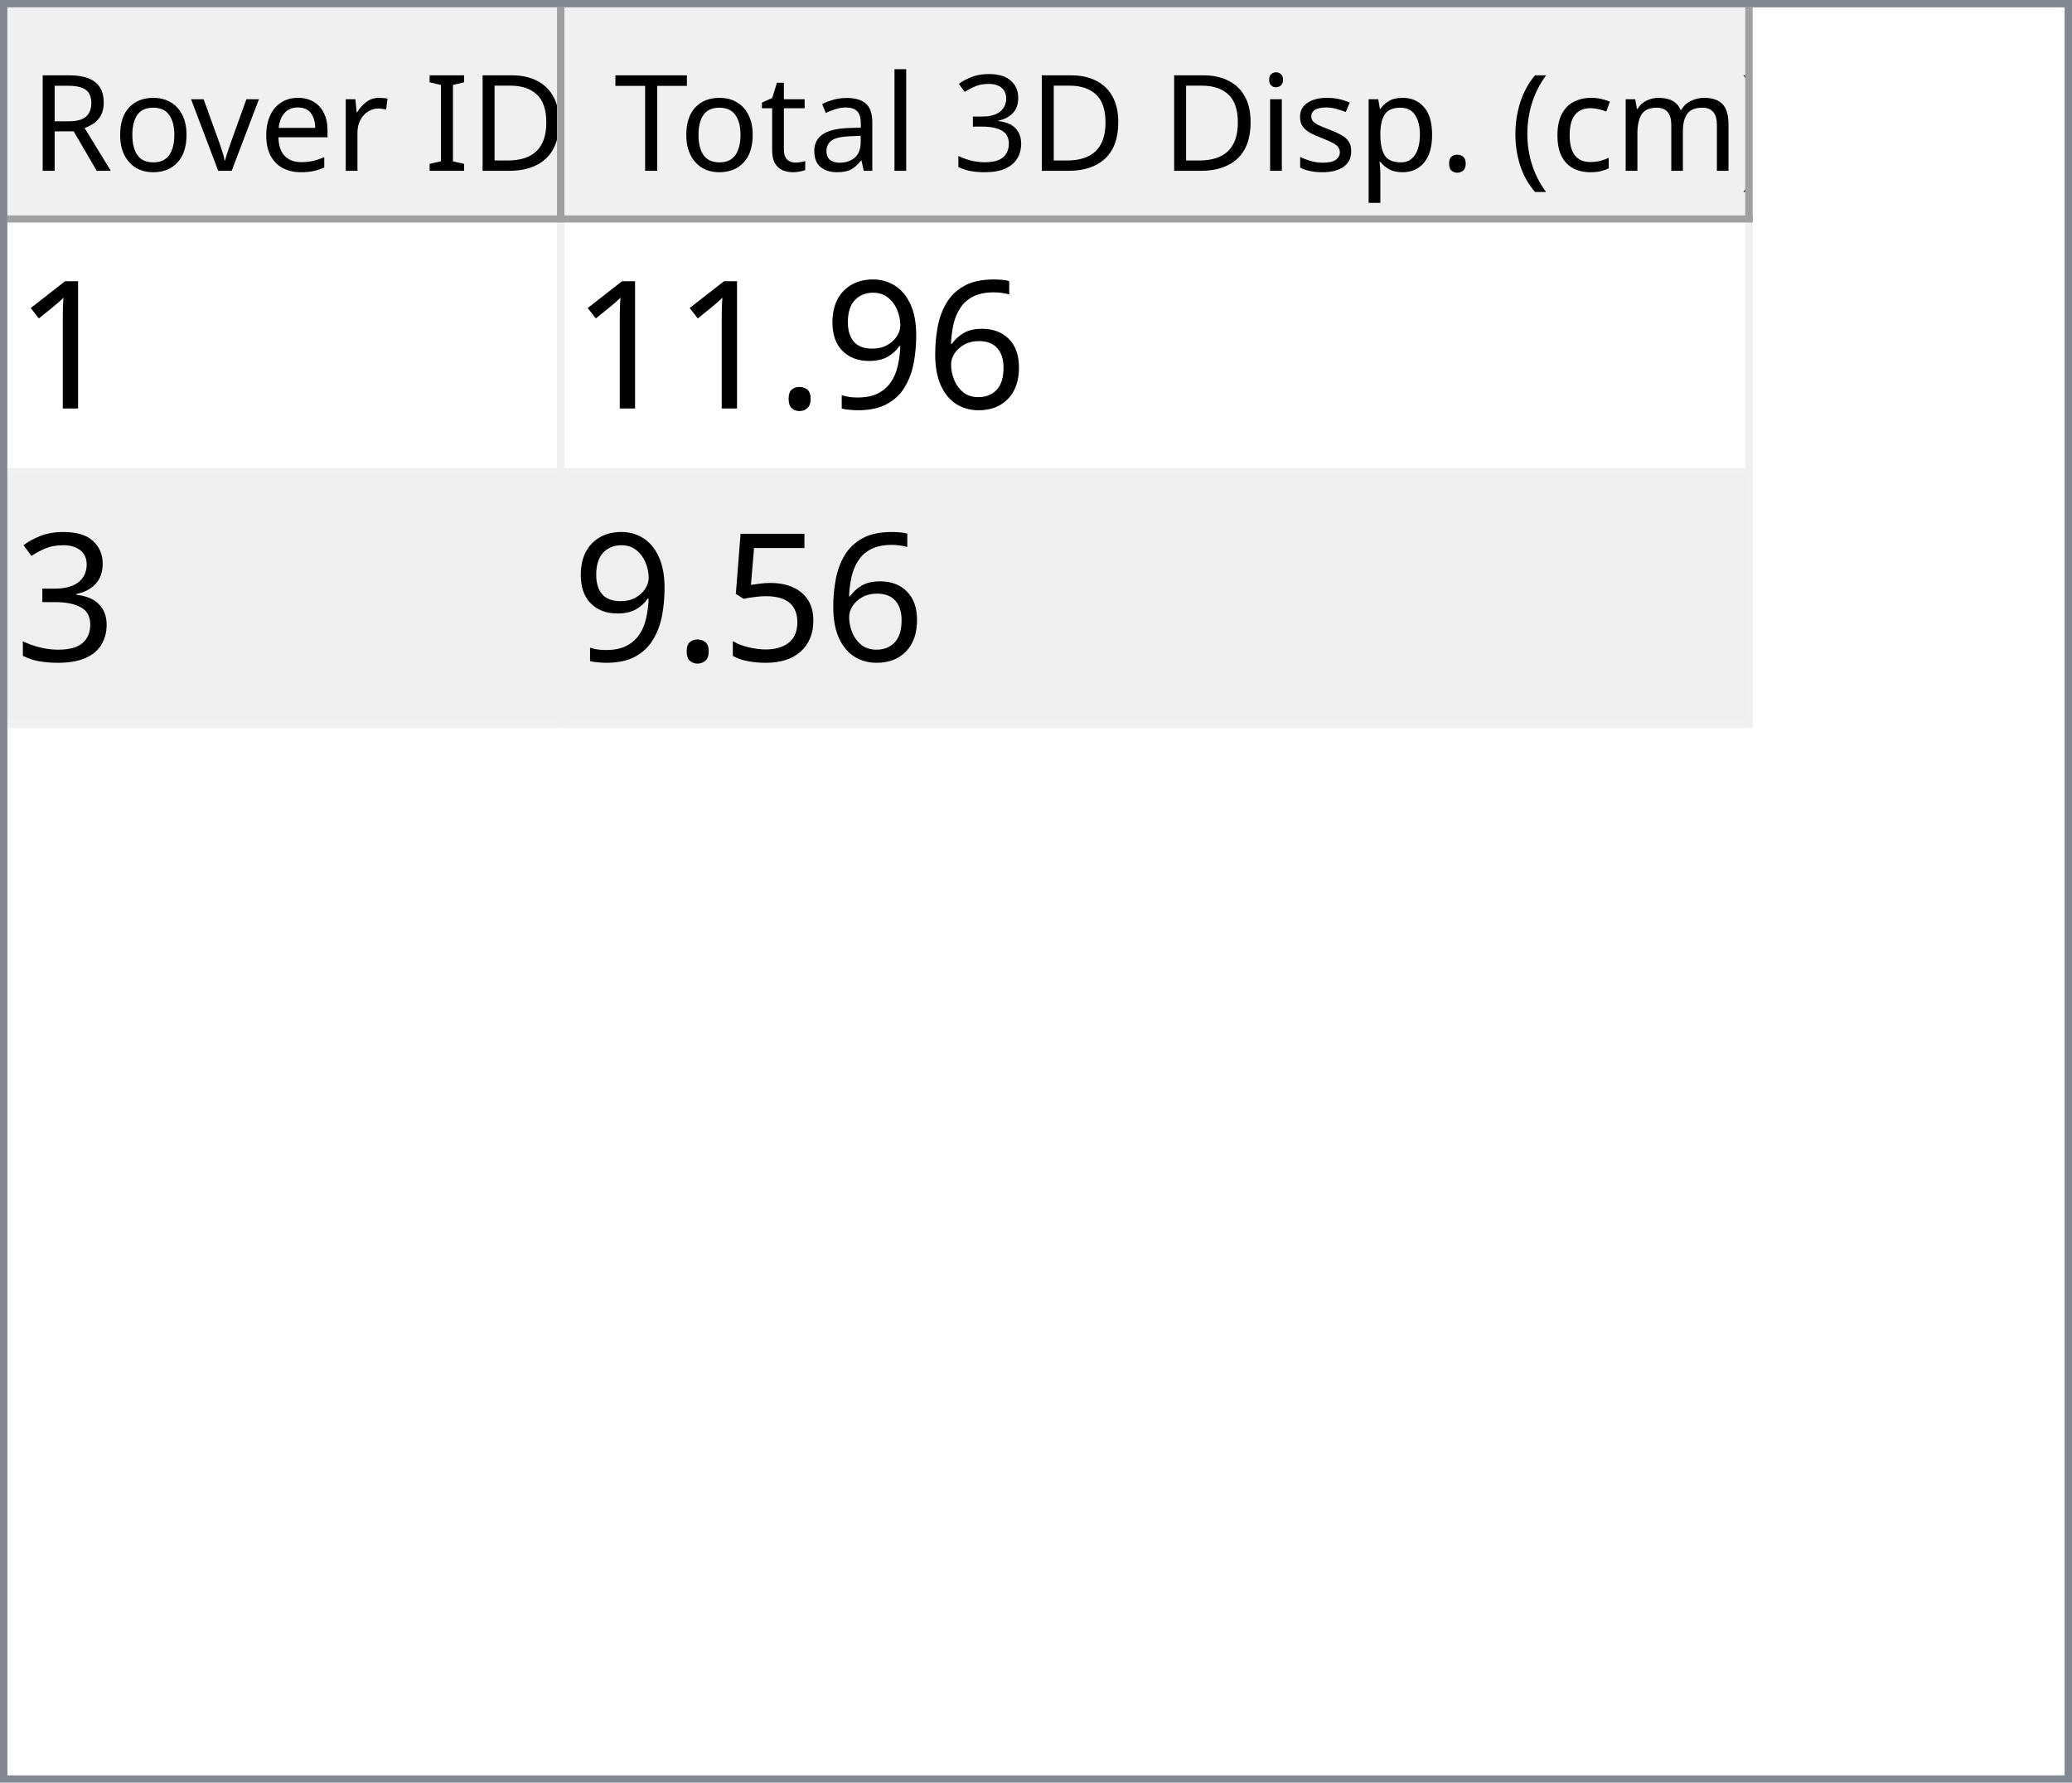
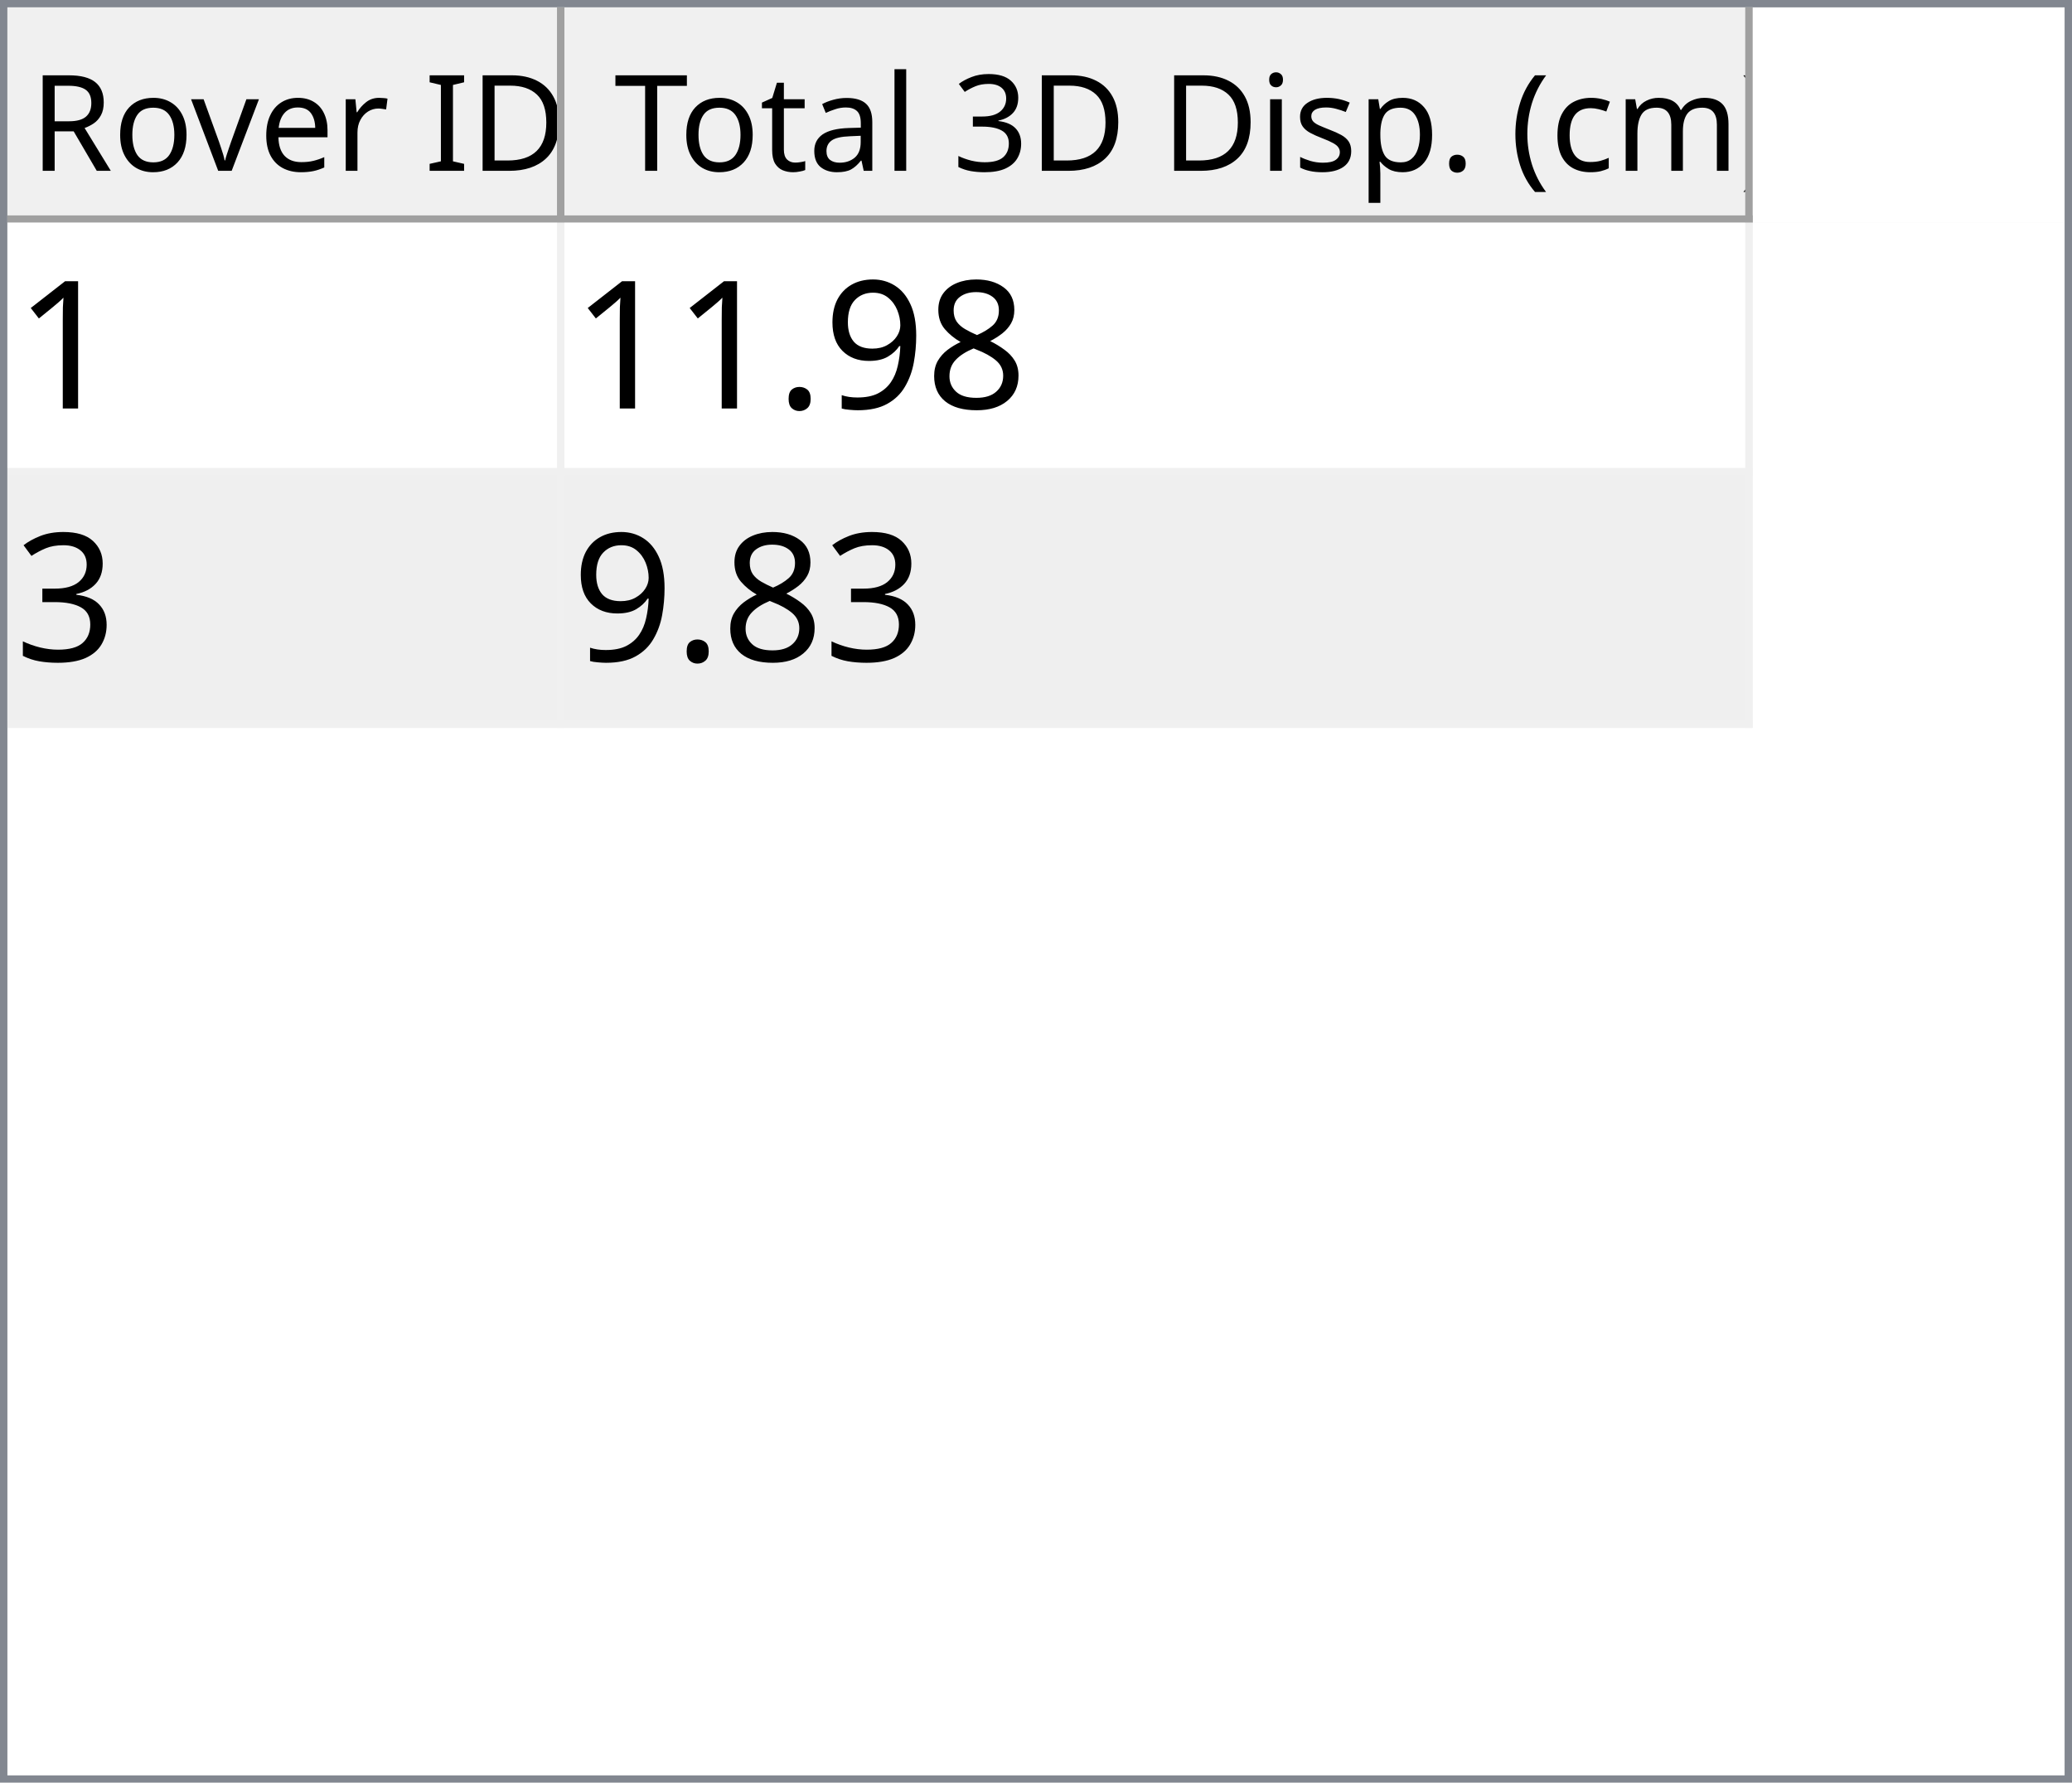
<svg xmlns="http://www.w3.org/2000/svg" style="fill-opacity:1; color-rendering:auto; color-interpolation:auto; text-rendering:auto; stroke:black; stroke-linecap:square; stroke-miterlimit:10; shape-rendering:auto; stroke-opacity:1; fill:black; stroke-dasharray:none; font-weight:normal; stroke-width:1; font-family:'Dialog'; font-style:normal; stroke-linejoin:miter; font-size:12px; stroke-dashoffset:0; image-rendering:auto;" width="279" height="240">
  <defs id="genericDefs" />
  <g>
    <defs id="defs1">
      <clipPath clipPathUnits="userSpaceOnUse" id="clipPath1">
        <path d="M0 0 L279 0 L279 240 L0 240 L0 0 Z" />
      </clipPath>
      <clipPath clipPathUnits="userSpaceOnUse" id="clipPath2">
        <path d="M0 0 L0 240 L279 240 L279 0 Z" />
      </clipPath>
      <clipPath clipPathUnits="userSpaceOnUse" id="clipPath3">
        <path d="M0 0 L0 29 L277 29 L277 0 Z" />
      </clipPath>
      <clipPath clipPathUnits="userSpaceOnUse" id="clipPath4">
        <path d="M0 0 L0 29 L75 29 L75 0 Z" />
      </clipPath>
      <clipPath clipPathUnits="userSpaceOnUse" id="clipPath5">
        <path d="M1 1 L1 28 L74 28 L74 1 Z" />
      </clipPath>
      <clipPath clipPathUnits="userSpaceOnUse" id="clipPath6">
        <path d="M0 0 L0 27 L73 27 L73 0 Z" />
      </clipPath>
      <clipPath clipPathUnits="userSpaceOnUse" id="clipPath7">
        <path d="M-0.5 -0.5 L-0.5 28.5 L74.5 28.5 L74.5 -0.5 Z" />
      </clipPath>
      <clipPath clipPathUnits="userSpaceOnUse" id="clipPath8">
        <path d="M0 0 L0 29 L160 29 L160 0 Z" />
      </clipPath>
      <clipPath clipPathUnits="userSpaceOnUse" id="clipPath9">
        <path d="M1 1 L1 28 L159 28 L159 1 Z" />
      </clipPath>
      <clipPath clipPathUnits="userSpaceOnUse" id="clipPath10">
        <path d="M0 0 L0 27 L158 27 L158 0 Z" />
      </clipPath>
      <clipPath clipPathUnits="userSpaceOnUse" id="clipPath11">
        <path d="M-0.5 -0.5 L-0.5 28.5 L159.5 28.5 L159.5 -0.5 Z" />
      </clipPath>
      <clipPath clipPathUnits="userSpaceOnUse" id="clipPath12">
        <path d="M0 0 L0 209 L277 209 L277 0 Z" />
      </clipPath>
      <clipPath clipPathUnits="userSpaceOnUse" id="clipPath13">
        <path d="M0 0 L0 68 L235 68 L235 0 Z" />
      </clipPath>
      <clipPath clipPathUnits="userSpaceOnUse" id="clipPath14">
        <path d="M-0.5 -0.5 L-0.5 67.5 L234.5 67.5 L234.5 -0.5 Z" />
      </clipPath>
      <clipPath clipPathUnits="userSpaceOnUse" id="clipPath15">
        <path d="M0 0 L0 33 L74 33 L74 0 Z" />
      </clipPath>
      <clipPath clipPathUnits="userSpaceOnUse" id="clipPath16">
        <path d="M0 0 L0 33 L159 33 L159 0 Z" />
      </clipPath>
      <font horiz-adv-x="64.551" id="font1">
        <font-face ascent="107.91" descent="25.098" units-per-em="100" style="font-style:normal; font-family:Segoe UI; font-weight:normal;" />
        <missing-glyph horiz-adv-x="64.551" d="M8.109 0 L8.109 68.266 L56.453 68.266 L56.453 0 L8.109 0 ZM15.328 7.234 L49.219 7.234 L49.219 61.031 L15.328 61.031 L15.328 7.234 Z" />
        <glyph unicode="D" horiz-adv-x="70.117" d="M9.188 0 L9.188 70.016 L28.516 70.016 Q65.531 70.016 65.531 35.891 Q65.531 19.672 55.25 9.836 Q44.969 0 27.734 0 L9.188 0 ZM17.391 62.594 L17.391 7.422 L27.828 7.422 Q41.609 7.422 49.273 14.797 Q56.938 22.172 56.938 35.688 Q56.938 62.594 28.328 62.594 L17.391 62.594 Z" />
        <glyph unicode="I" horiz-adv-x="26.611" d="M17.391 0 L9.188 0 L9.188 70.016 L17.391 70.016 L17.391 0 Z" />
        <glyph unicode=" " horiz-adv-x="27.393" d="" />
        <glyph unicode="r" horiz-adv-x="34.766" d="M34.188 41.891 Q32.078 43.5 28.125 43.5 Q23 43.5 19.555 38.672 Q16.109 33.844 16.109 25.484 L16.109 0 L8.109 0 L8.109 50 L16.109 50 L16.109 39.703 L16.312 39.703 Q18.016 44.969 21.531 47.922 Q25.047 50.875 29.391 50.875 Q32.516 50.875 34.188 50.203 L34.188 41.891 Z" />
        <glyph unicode="e" horiz-adv-x="52.295" d="M48.297 23 L12.984 23 Q13.188 14.656 17.484 10.109 Q21.781 5.562 29.297 5.562 Q37.75 5.562 44.828 11.141 L44.828 3.609 Q38.234 -1.172 27.391 -1.172 Q16.797 -1.172 10.742 5.641 Q4.688 12.453 4.688 24.812 Q4.688 36.469 11.305 43.82 Q17.922 51.172 27.734 51.172 Q37.547 51.172 42.922 44.828 Q48.297 38.484 48.297 27.203 L48.297 23 ZM40.094 29.781 Q40.047 36.719 36.75 40.578 Q33.453 44.438 27.594 44.438 Q21.922 44.438 17.969 40.383 Q14.016 36.328 13.094 29.781 L40.094 29.781 Z" />
        <glyph unicode="v" horiz-adv-x="47.9" d="M47.406 50 L27.484 0 L19.625 0 L0.688 50 L9.469 50 L22.172 13.672 Q23.578 9.672 23.922 6.688 L24.125 6.688 Q24.609 10.453 25.688 13.484 L38.969 50 L47.406 50 Z" />
        <glyph unicode="o" horiz-adv-x="58.594" d="M29 -1.172 Q17.922 -1.172 11.305 5.836 Q4.688 12.844 4.688 24.422 Q4.688 37.016 11.57 44.094 Q18.453 51.172 30.172 51.172 Q41.359 51.172 47.633 44.289 Q53.906 37.406 53.906 25.203 Q53.906 13.234 47.141 6.031 Q40.375 -1.172 29 -1.172 ZM29.594 44.438 Q21.875 44.438 17.383 39.188 Q12.891 33.938 12.891 24.703 Q12.891 15.828 17.43 10.695 Q21.969 5.562 29.594 5.562 Q37.359 5.562 41.531 10.594 Q45.703 15.625 45.703 24.906 Q45.703 34.281 41.531 39.359 Q37.359 44.438 29.594 44.438 Z" />
        <glyph unicode="R" horiz-adv-x="59.814" d="M59.375 0 L49.609 0 L37.891 19.625 Q36.281 22.359 34.766 24.289 Q33.25 26.219 31.664 27.438 Q30.078 28.656 28.25 29.219 Q26.422 29.781 24.125 29.781 L17.391 29.781 L17.391 0 L9.188 0 L9.188 70.016 L30.078 70.016 Q34.672 70.016 38.555 68.867 Q42.438 67.719 45.289 65.375 Q48.141 63.031 49.758 59.547 Q51.375 56.062 51.375 51.375 Q51.375 47.703 50.273 44.656 Q49.172 41.609 47.148 39.211 Q45.125 36.812 42.266 35.133 Q39.406 33.453 35.844 32.516 L35.844 32.328 Q37.594 31.547 38.891 30.547 Q40.188 29.547 41.359 28.18 Q42.531 26.812 43.68 25.078 Q44.828 23.344 46.234 21.047 L59.375 0 ZM17.391 62.594 L17.391 37.203 L28.516 37.203 Q31.594 37.203 34.203 38.133 Q36.812 39.062 38.719 40.797 Q40.625 42.531 41.703 45.047 Q42.781 47.562 42.781 50.688 Q42.781 56.297 39.141 59.445 Q35.5 62.594 28.609 62.594 L17.391 62.594 Z" />
        <glyph unicode=")" horiz-adv-x="30.176" d="M8.297 -15.922 L1.172 -15.922 Q16.406 2.344 16.406 26.812 Q16.406 51.469 1.078 70.016 L8.297 70.016 Q23.531 52.156 23.531 26.703 Q23.531 1.375 8.297 -15.922 Z" />
        <glyph unicode="m" horiz-adv-x="86.133" d="M79.109 0 L71.094 0 L71.094 28.719 Q71.094 37.016 68.531 40.727 Q65.969 44.438 59.906 44.438 Q54.781 44.438 51.195 39.75 Q47.609 35.062 47.609 28.516 L47.609 0 L39.594 0 L39.594 29.688 Q39.594 44.438 28.219 44.438 Q22.953 44.438 19.531 40.016 Q16.109 35.594 16.109 28.516 L16.109 0 L8.109 0 L8.109 50 L16.109 50 L16.109 42.094 L16.312 42.094 Q21.625 51.172 31.844 51.172 Q36.969 51.172 40.773 48.312 Q44.578 45.453 46 40.828 Q51.562 51.172 62.594 51.172 Q79.109 51.172 79.109 30.812 L79.109 0 Z" />
        <glyph unicode="c" horiz-adv-x="46.191" d="M42.188 2.297 Q36.422 -1.172 28.516 -1.172 Q17.828 -1.172 11.258 5.789 Q4.688 12.75 4.688 23.828 Q4.688 36.188 11.766 43.68 Q18.844 51.172 30.672 51.172 Q37.25 51.172 42.281 48.734 L42.281 40.531 Q36.719 44.438 30.375 44.438 Q22.703 44.438 17.797 38.945 Q12.891 33.453 12.891 24.516 Q12.891 15.719 17.508 10.641 Q22.125 5.562 29.891 5.562 Q36.422 5.562 42.188 9.906 L42.188 2.297 Z" />
        <glyph unicode="(" horiz-adv-x="30.176" d="M29.109 -15.922 L21.969 -15.922 Q6.844 1.375 6.844 26.703 Q6.844 52.156 21.969 70.016 L29.203 70.016 Q13.875 51.469 13.875 26.812 Q13.875 2.344 29.109 -15.922 Z" />
        <glyph unicode="." horiz-adv-x="21.68" d="M10.891 -1.078 Q8.641 -1.078 7.055 0.539 Q5.469 2.156 5.469 4.391 Q5.469 6.641 7.055 8.273 Q8.641 9.906 10.891 9.906 Q13.188 9.906 14.797 8.273 Q16.406 6.641 16.406 4.391 Q16.406 2.156 14.797 0.539 Q13.188 -1.078 10.891 -1.078 Z" />
        <glyph unicode="p" horiz-adv-x="58.789" d="M16.312 7.234 L16.109 7.234 L16.109 -23 L8.109 -23 L8.109 50 L16.109 50 L16.109 41.219 L16.312 41.219 Q22.219 51.172 33.594 51.172 Q43.266 51.172 48.688 44.461 Q54.109 37.75 54.109 26.469 Q54.109 13.922 48 6.375 Q41.891 -1.172 31.297 -1.172 Q21.578 -1.172 16.312 7.234 ZM16.109 27.391 L16.109 20.406 Q16.109 14.203 20.141 9.883 Q24.172 5.562 30.375 5.562 Q37.641 5.562 41.773 11.133 Q45.906 16.703 45.906 26.609 Q45.906 34.969 42.047 39.703 Q38.188 44.438 31.594 44.438 Q24.609 44.438 20.359 39.578 Q16.109 34.719 16.109 27.391 Z" />
        <glyph unicode="s" horiz-adv-x="42.432" d="M5.078 1.812 L5.078 10.406 Q11.625 5.562 19.484 5.562 Q30.031 5.562 30.031 12.594 Q30.031 14.594 29.125 15.992 Q28.219 17.391 26.68 18.461 Q25.141 19.531 23.07 20.383 Q21 21.234 18.609 22.172 Q15.281 23.484 12.766 24.828 Q10.25 26.172 8.57 27.859 Q6.891 29.547 6.031 31.695 Q5.172 33.844 5.172 36.719 Q5.172 40.234 6.789 42.945 Q8.406 45.656 11.086 47.484 Q13.766 49.312 17.211 50.242 Q20.656 51.172 24.312 51.172 Q30.812 51.172 35.938 48.922 L35.938 40.828 Q30.422 44.438 23.25 44.438 Q21 44.438 19.195 43.922 Q17.391 43.406 16.094 42.477 Q14.797 41.547 14.086 40.258 Q13.375 38.969 13.375 37.406 Q13.375 35.453 14.086 34.133 Q14.797 32.812 16.164 31.789 Q17.531 30.766 19.484 29.938 Q21.438 29.109 23.922 28.125 Q27.25 26.859 29.883 25.516 Q32.516 24.172 34.375 22.484 Q36.234 20.797 37.234 18.602 Q38.234 16.406 38.234 13.375 Q38.234 9.672 36.602 6.938 Q34.969 4.203 32.234 2.398 Q29.5 0.594 25.93 -0.289 Q22.359 -1.172 18.453 -1.172 Q10.75 -1.172 5.078 1.812 Z" />
        <glyph unicode="i" horiz-adv-x="24.219" d="M12.203 62.703 Q10.062 62.703 8.547 64.164 Q7.031 65.625 7.031 67.875 Q7.031 70.125 8.547 71.609 Q10.062 73.094 12.203 73.094 Q14.406 73.094 15.945 71.609 Q17.484 70.125 17.484 67.875 Q17.484 65.719 15.945 64.211 Q14.406 62.703 12.203 62.703 ZM16.109 0 L8.109 0 L8.109 50 L16.109 50 L16.109 0 Z" />
        <glyph unicode="3" horiz-adv-x="53.906" d="M46.531 19.828 Q46.531 15.094 44.75 11.211 Q42.969 7.328 39.719 4.57 Q36.469 1.812 31.93 0.297 Q27.391 -1.219 21.922 -1.219 Q11.922 -1.219 6 2.594 L6 11.188 Q13.094 5.609 22.219 5.609 Q25.875 5.609 28.828 6.539 Q31.781 7.469 33.906 9.227 Q36.031 10.984 37.18 13.477 Q38.328 15.969 38.328 19.094 Q38.328 32.812 18.797 32.812 L12.984 32.812 L12.984 39.594 L18.5 39.594 Q35.797 39.594 35.797 52.484 Q35.797 64.406 22.609 64.406 Q15.188 64.406 8.688 59.422 L8.688 67.188 Q15.375 71.188 24.609 71.188 Q29 71.188 32.57 69.969 Q36.141 68.75 38.68 66.555 Q41.219 64.359 42.609 61.281 Q44 58.203 44 54.5 Q44 40.672 30.031 36.719 L30.031 36.531 Q33.594 36.141 36.625 34.797 Q39.656 33.453 41.852 31.305 Q44.047 29.156 45.289 26.25 Q46.531 23.344 46.531 19.828 Z" />
        <glyph unicode="l" horiz-adv-x="24.219" d="M16.109 0 L8.109 0 L8.109 74.031 L16.109 74.031 L16.109 0 Z" />
        <glyph unicode="a" horiz-adv-x="50.879" d="M43.891 0 L35.891 0 L35.891 7.812 L35.688 7.812 Q30.469 -1.172 20.312 -1.172 Q12.844 -1.172 8.617 2.781 Q4.391 6.734 4.391 13.281 Q4.391 27.297 20.906 29.594 L35.891 31.688 Q35.891 44.438 25.594 44.438 Q16.547 44.438 9.281 38.281 L9.281 46.484 Q16.656 51.172 26.266 51.172 Q43.891 51.172 43.891 32.516 L43.891 0 ZM35.891 25.297 L23.828 23.641 Q18.266 22.859 15.43 20.875 Q12.594 18.891 12.594 13.875 Q12.594 10.203 15.211 7.883 Q17.828 5.562 22.172 5.562 Q28.125 5.562 32.008 9.742 Q35.891 13.922 35.891 20.312 L35.891 25.297 Z" />
        <glyph unicode="t" horiz-adv-x="33.887" d="M31.297 0.484 Q28.469 -1.078 23.828 -1.078 Q10.688 -1.078 10.688 13.578 L10.688 43.172 L2.094 43.172 L2.094 50 L10.688 50 L10.688 62.203 L18.703 64.797 L18.703 50 L31.297 50 L31.297 43.172 L18.703 43.172 L18.703 14.984 Q18.703 9.969 20.414 7.82 Q22.125 5.672 26.078 5.672 Q29.109 5.672 31.297 7.328 L31.297 0.484 Z" />
        <glyph unicode="T" horiz-adv-x="52.393" d="M50.594 62.594 L30.375 62.594 L30.375 0 L22.172 0 L22.172 62.594 L2 62.594 L2 70.016 L50.594 70.016 L50.594 62.594 Z" />
      </font>
      <font horiz-adv-x="75.0" id="font2">
        <font-face ascent="100.537" descent="21.973" units-per-em="100" style="font-style:normal; font-family:sans-serif; font-weight:normal;" />
        <missing-glyph horiz-adv-x="75.0" d="M12.5 0 L12.5 62.5 L62.5 62.5 L62.5 0 L12.5 0 ZM14.062 1.562 L60.938 1.562 L60.938 60.938 L14.062 60.938 L14.062 1.562 Z" />
        <glyph unicode="1" horiz-adv-x="55.615" d="M37.25 0 L28.469 0 L28.469 56 Q25.297 52.984 20.141 49.953 Q14.984 46.922 10.891 45.406 L10.891 53.906 Q18.266 57.375 23.781 62.305 Q29.297 67.234 31.594 71.875 L37.25 71.875 L37.25 0 Z" />
-         <glyph unicode="6" horiz-adv-x="55.615" d="M49.75 54.047 L41.016 53.375 Q39.844 58.547 37.703 60.891 Q34.125 64.656 28.906 64.656 Q24.703 64.656 21.531 62.312 Q17.391 59.281 14.992 53.469 Q12.594 47.656 12.5 36.922 Q15.672 41.75 20.266 44.094 Q24.859 46.438 29.891 46.438 Q38.672 46.438 44.852 39.969 Q51.031 33.5 51.031 23.25 Q51.031 16.5 48.125 10.719 Q45.219 4.938 40.141 1.859 Q35.062 -1.219 28.609 -1.219 Q17.625 -1.219 10.695 6.859 Q3.766 14.938 3.766 33.5 Q3.766 54.25 11.422 63.672 Q18.109 71.875 29.438 71.875 Q37.891 71.875 43.289 67.141 Q48.688 62.406 49.75 54.047 ZM13.875 23.188 Q13.875 18.656 15.797 14.508 Q17.719 10.359 21.188 8.18 Q24.656 6 28.469 6 Q34.031 6 38.039 10.492 Q42.047 14.984 42.047 22.703 Q42.047 30.125 38.086 34.398 Q34.125 38.672 28.125 38.672 Q22.172 38.672 18.023 34.398 Q13.875 30.125 13.875 23.188 Z" />
+         <glyph unicode="8" horiz-adv-x="55.615" d="M17.672 38.812 Q12.203 40.828 9.57 44.539 Q6.938 48.25 6.938 53.422 Q6.938 61.234 12.555 66.555 Q18.172 71.875 27.484 71.875 Q36.859 71.875 42.578 66.43 Q48.297 60.984 48.297 53.172 Q48.297 48.188 45.68 44.508 Q43.062 40.828 37.75 38.812 Q44.344 36.672 47.781 31.883 Q51.219 27.094 51.219 20.453 Q51.219 11.281 44.727 5.031 Q38.234 -1.219 27.641 -1.219 Q17.047 -1.219 10.547 5.055 Q4.047 11.328 4.047 20.703 Q4.047 27.688 7.594 32.398 Q11.141 37.109 17.672 38.812 ZM15.922 53.719 Q15.922 48.641 19.195 45.414 Q22.469 42.188 27.688 42.188 Q32.766 42.188 36.016 45.383 Q39.266 48.578 39.266 53.219 Q39.266 58.062 35.914 61.359 Q32.562 64.656 27.594 64.656 Q22.562 64.656 19.242 61.43 Q15.922 58.203 15.922 53.719 ZM13.094 20.656 Q13.094 16.891 14.875 13.375 Q16.656 9.859 20.172 7.93 Q23.688 6 27.734 6 Q34.031 6 38.133 10.055 Q42.234 14.109 42.234 20.359 Q42.234 26.703 38.016 30.859 Q33.797 35.016 27.438 35.016 Q21.234 35.016 17.164 30.914 Q13.094 26.812 13.094 20.656 Z" />
        <glyph unicode="9" horiz-adv-x="55.615" d="M5.469 16.547 L13.922 17.328 Q14.984 11.375 18.016 8.688 Q21.047 6 25.781 6 Q29.828 6 32.883 7.859 Q35.938 9.719 37.891 12.82 Q39.844 15.922 41.164 21.195 Q42.484 26.469 42.484 31.938 Q42.484 32.516 42.438 33.688 Q39.797 29.5 35.234 26.883 Q30.672 24.266 25.344 24.266 Q16.453 24.266 10.305 30.711 Q4.156 37.156 4.156 47.703 Q4.156 58.594 10.578 65.234 Q17 71.875 26.656 71.875 Q33.641 71.875 39.43 68.117 Q45.219 64.359 48.219 57.398 Q51.219 50.438 51.219 37.25 Q51.219 23.531 48.242 15.406 Q45.266 7.281 39.383 3.031 Q33.5 -1.219 25.594 -1.219 Q17.188 -1.219 11.867 3.445 Q6.547 8.109 5.469 16.547 ZM41.453 48.141 Q41.453 55.719 37.43 60.156 Q33.406 64.594 27.734 64.594 Q21.875 64.594 17.531 59.812 Q13.188 55.031 13.188 47.406 Q13.188 40.578 17.312 36.305 Q21.438 32.031 27.484 32.031 Q33.594 32.031 37.523 36.305 Q41.453 40.578 41.453 48.141 Z" />
        <glyph unicode="." horiz-adv-x="27.783" d="M9.078 0 L9.078 10.016 L19.094 10.016 L19.094 0 L9.078 0 Z" />
        <glyph unicode="3" horiz-adv-x="55.615" d="M4.203 18.891 L12.984 20.062 Q14.5 12.594 18.141 9.297 Q21.781 6 27 6 Q33.203 6 37.477 10.297 Q41.75 14.594 41.75 20.953 Q41.75 27 37.797 30.93 Q33.844 34.859 27.734 34.859 Q25.25 34.859 21.531 33.891 L22.516 41.609 Q23.391 41.5 23.922 41.5 Q29.547 41.5 34.039 44.43 Q38.531 47.359 38.531 53.469 Q38.531 58.297 35.258 61.477 Q31.984 64.656 26.812 64.656 Q21.688 64.656 18.266 61.43 Q14.844 58.203 13.875 51.766 L5.078 53.328 Q6.688 62.156 12.398 67.016 Q18.109 71.875 26.609 71.875 Q32.469 71.875 37.398 69.359 Q42.328 66.844 44.945 62.5 Q47.562 58.156 47.562 53.266 Q47.562 48.641 45.07 44.828 Q42.578 41.016 37.703 38.766 Q44.047 37.312 47.562 32.695 Q51.078 28.078 51.078 21.141 Q51.078 11.766 44.242 5.25 Q37.406 -1.266 26.953 -1.266 Q17.531 -1.266 11.305 4.352 Q5.078 9.969 4.203 18.891 Z" />
-         <glyph unicode="5" horiz-adv-x="55.615" d="M4.156 18.75 L13.375 19.531 Q14.406 12.797 18.141 9.398 Q21.875 6 27.156 6 Q33.5 6 37.891 10.789 Q42.281 15.578 42.281 23.484 Q42.281 31 38.062 35.352 Q33.844 39.703 27 39.703 Q22.75 39.703 19.336 37.773 Q15.922 35.844 13.969 32.766 L5.719 33.844 L12.641 70.609 L48.25 70.609 L48.25 62.203 L19.672 62.203 L15.828 42.969 Q22.266 47.469 29.344 47.469 Q38.719 47.469 45.164 40.969 Q51.609 34.469 51.609 24.266 Q51.609 14.547 45.953 7.469 Q39.062 -1.219 27.156 -1.219 Q17.391 -1.219 11.211 4.25 Q5.031 9.719 4.156 18.75 Z" />
      </font>
    </defs>
    <g style="fill:white; stroke:white;">
      <rect x="0" y="0" width="279" style="clip-path:url(#clipPath1); stroke:none;" height="240" />
    </g>
    <g style="fill:white; text-rendering:optimizeSpeed; color-rendering:optimizeSpeed; image-rendering:optimizeSpeed; shape-rendering:crispEdges; stroke:white; color-interpolation:sRGB;">
      <rect x="0" width="279" height="240" y="0" style="stroke:none;" />
      <path style="stroke:none;" d="M0 240 L279 240 L279 0 L0 0 Z" />
    </g>
    <g style="fill:rgb(240,240,240); font-size:18px; font-family:'Segoe UI'; stroke:rgb(240,240,240);">
      <rect x="0" y="0" width="279" style="clip-path:url(#clipPath2); stroke:none;" height="240" />
    </g>
    <g style="fill:rgb(130,135,144); font-size:18px; font-family:'Segoe UI'; stroke:rgb(130,135,144);">
      <path d="M0 0 L279 0 L279 240 L0 240 L0 0 ZM1 1 L278 1 L278 239 L1 239 L1 1 Z" style="fill-rule:evenodd; clip-path:url(#clipPath2); stroke:none;" />
    </g>
    <g style="fill:white; font-size:18px; font-family:'Segoe UI'; stroke:white;" transform="translate(1,1)">
      <rect x="0" y="0" width="277" style="clip-path:url(#clipPath3); stroke:none;" height="29" />
    </g>
    <g style="fill:rgb(240,240,240); font-size:18px; font-family:'Segoe UI'; stroke:rgb(240,240,240);" transform="translate(1,1)">
      <rect x="0" y="0" width="75" style="clip-path:url(#clipPath4); stroke:none;" height="29" />
    </g>
    <g style="font-family:'Segoe UI'; font-size:18px;" transform="translate(2,2)">
      <text x="2" xml:space="preserve" y="21" style="clip-path:url(#clipPath6); stroke:none;">Rover ID</text>
    </g>
    <g transform="translate(1.5,1.5)" style="fill:rgb(160,160,160); font-size:18px; font-family:'Segoe UI'; stroke:rgb(160,160,160); stroke-linejoin:bevel;">
      <line x1="74" x2="74" y1="0" style="fill:none; clip-path:url(#clipPath7);" y2="28" />
    </g>
    <g transform="matrix(1,0,0,1,1,1) translate(0.5,0.5)" style="fill:rgb(160,160,160); font-size:18px; font-family:'Segoe UI'; stroke:rgb(160,160,160); stroke-linejoin:bevel;">
      <line x1="0" x2="74" y1="28" style="fill:none; clip-path:url(#clipPath7);" y2="28" />
    </g>
    <g style="fill:rgb(240,240,240); font-size:18px; font-family:'Segoe UI'; stroke:rgb(240,240,240);" transform="translate(76,1)">
      <rect x="0" y="0" width="160" style="clip-path:url(#clipPath8); stroke:none;" height="29" />
    </g>
    <g style="font-family:'Segoe UI'; font-size:18px;" transform="translate(77,2)">
      <text x="1" xml:space="preserve" y="21" style="clip-path:url(#clipPath10); stroke:none;"> Total 3D Disp. (cm)</text>
    </g>
    <g transform="translate(76.5,1.5)" style="fill:rgb(160,160,160); font-size:18px; font-family:'Segoe UI'; stroke:rgb(160,160,160); stroke-linejoin:bevel;">
      <line x1="159" x2="159" y1="0" style="fill:none; clip-path:url(#clipPath11);" y2="28" />
    </g>
    <g transform="matrix(1,0,0,1,76,1) translate(0.5,0.5)" style="fill:rgb(160,160,160); font-size:18px; font-family:'Segoe UI'; stroke:rgb(160,160,160); stroke-linejoin:bevel;">
      <line x1="0" x2="159" y1="28" style="fill:none; clip-path:url(#clipPath11);" y2="28" />
    </g>
    <g style="fill:white; font-size:18px; font-family:'Segoe UI'; stroke:white;" transform="translate(1,30)">
      <rect x="0" y="0" width="277" style="clip-path:url(#clipPath12); stroke:none;" height="209" />
    </g>
    <g style="fill:rgb(240,240,240); font-size:24px; font-family:sans-serif; stroke:rgb(240,240,240);" transform="translate(1,30)">
      <rect x="0" y="0" width="235" style="clip-path:url(#clipPath13); stroke:none;" height="68" />
      <line transform="translate(0.5,0.5)" x1="0" x2="234" y1="33" style="clip-path:url(#clipPath14); fill:none; stroke-linejoin:bevel;" y2="33" />
    </g>
    <g transform="matrix(1,0,0,1,1,30) translate(0.5,0.5)" style="fill:rgb(240,240,240); font-size:24px; font-family:sans-serif; stroke:rgb(240,240,240); stroke-linejoin:bevel;">
      <line x1="0" x2="234" y1="67" style="fill:none; clip-path:url(#clipPath14);" y2="67" />
    </g>
    <g transform="matrix(1,0,0,1,1,30) translate(0.5,0.5)" style="fill:rgb(240,240,240); font-size:24px; font-family:sans-serif; stroke:rgb(240,240,240); stroke-linejoin:bevel;">
      <line x1="74" x2="74" y1="0" style="fill:none; clip-path:url(#clipPath14);" y2="67" />
    </g>
    <g transform="matrix(1,0,0,1,1,30) translate(0.5,0.5)" style="fill:rgb(240,240,240); font-size:24px; font-family:sans-serif; stroke:rgb(240,240,240); stroke-linejoin:bevel;">
      <line x1="234" x2="234" y1="0" style="fill:none; clip-path:url(#clipPath14);" y2="67" />
    </g>
    <g style="fill:white; font-size:24px; font-family:sans-serif; stroke:white;" transform="matrix(1,0,0,1,1,30)">
      <rect x="0" y="0" width="74" style="clip-path:url(#clipPath15); stroke:none;" height="33" />
      <text x="1" y="25" style="fill:black; clip-path:url(#clipPath15); stroke:none;" xml:space="preserve">1</text>
    </g>
    <g style="fill:white; font-size:24px; font-family:sans-serif; stroke:white;" transform="matrix(1,0,0,1,1,30) translate(75,0)">
      <rect x="0" y="0" width="159" style="clip-path:url(#clipPath16); stroke:none;" height="33" />
-       <text x="1" y="25" style="fill:black; clip-path:url(#clipPath16); stroke:none;" xml:space="preserve">11.96</text>
+       <text x="1" y="25" style="fill:black; clip-path:url(#clipPath16); stroke:none;" xml:space="preserve">11.98</text>
    </g>
    <g style="fill:rgb(239,239,239); font-size:24px; font-family:sans-serif; stroke:rgb(239,239,239);" transform="matrix(1,0,0,1,1,30) translate(0,34)">
      <rect x="0" y="0" width="74" style="clip-path:url(#clipPath15); stroke:none;" height="33" />
      <text x="1" y="25" style="fill:black; clip-path:url(#clipPath15); stroke:none;" xml:space="preserve">3</text>
    </g>
    <g style="fill:rgb(239,239,239); font-size:24px; font-family:sans-serif; stroke:rgb(239,239,239);" transform="matrix(1,0,0,1,1,30) translate(75,34)">
      <rect x="0" y="0" width="159" style="clip-path:url(#clipPath16); stroke:none;" height="33" />
-       <text x="1" y="25" style="fill:black; clip-path:url(#clipPath16); stroke:none;" xml:space="preserve">9.56</text>
+       <text x="1" y="25" style="fill:black; clip-path:url(#clipPath16); stroke:none;" xml:space="preserve">9.83</text>
    </g>
  </g>
</svg>
